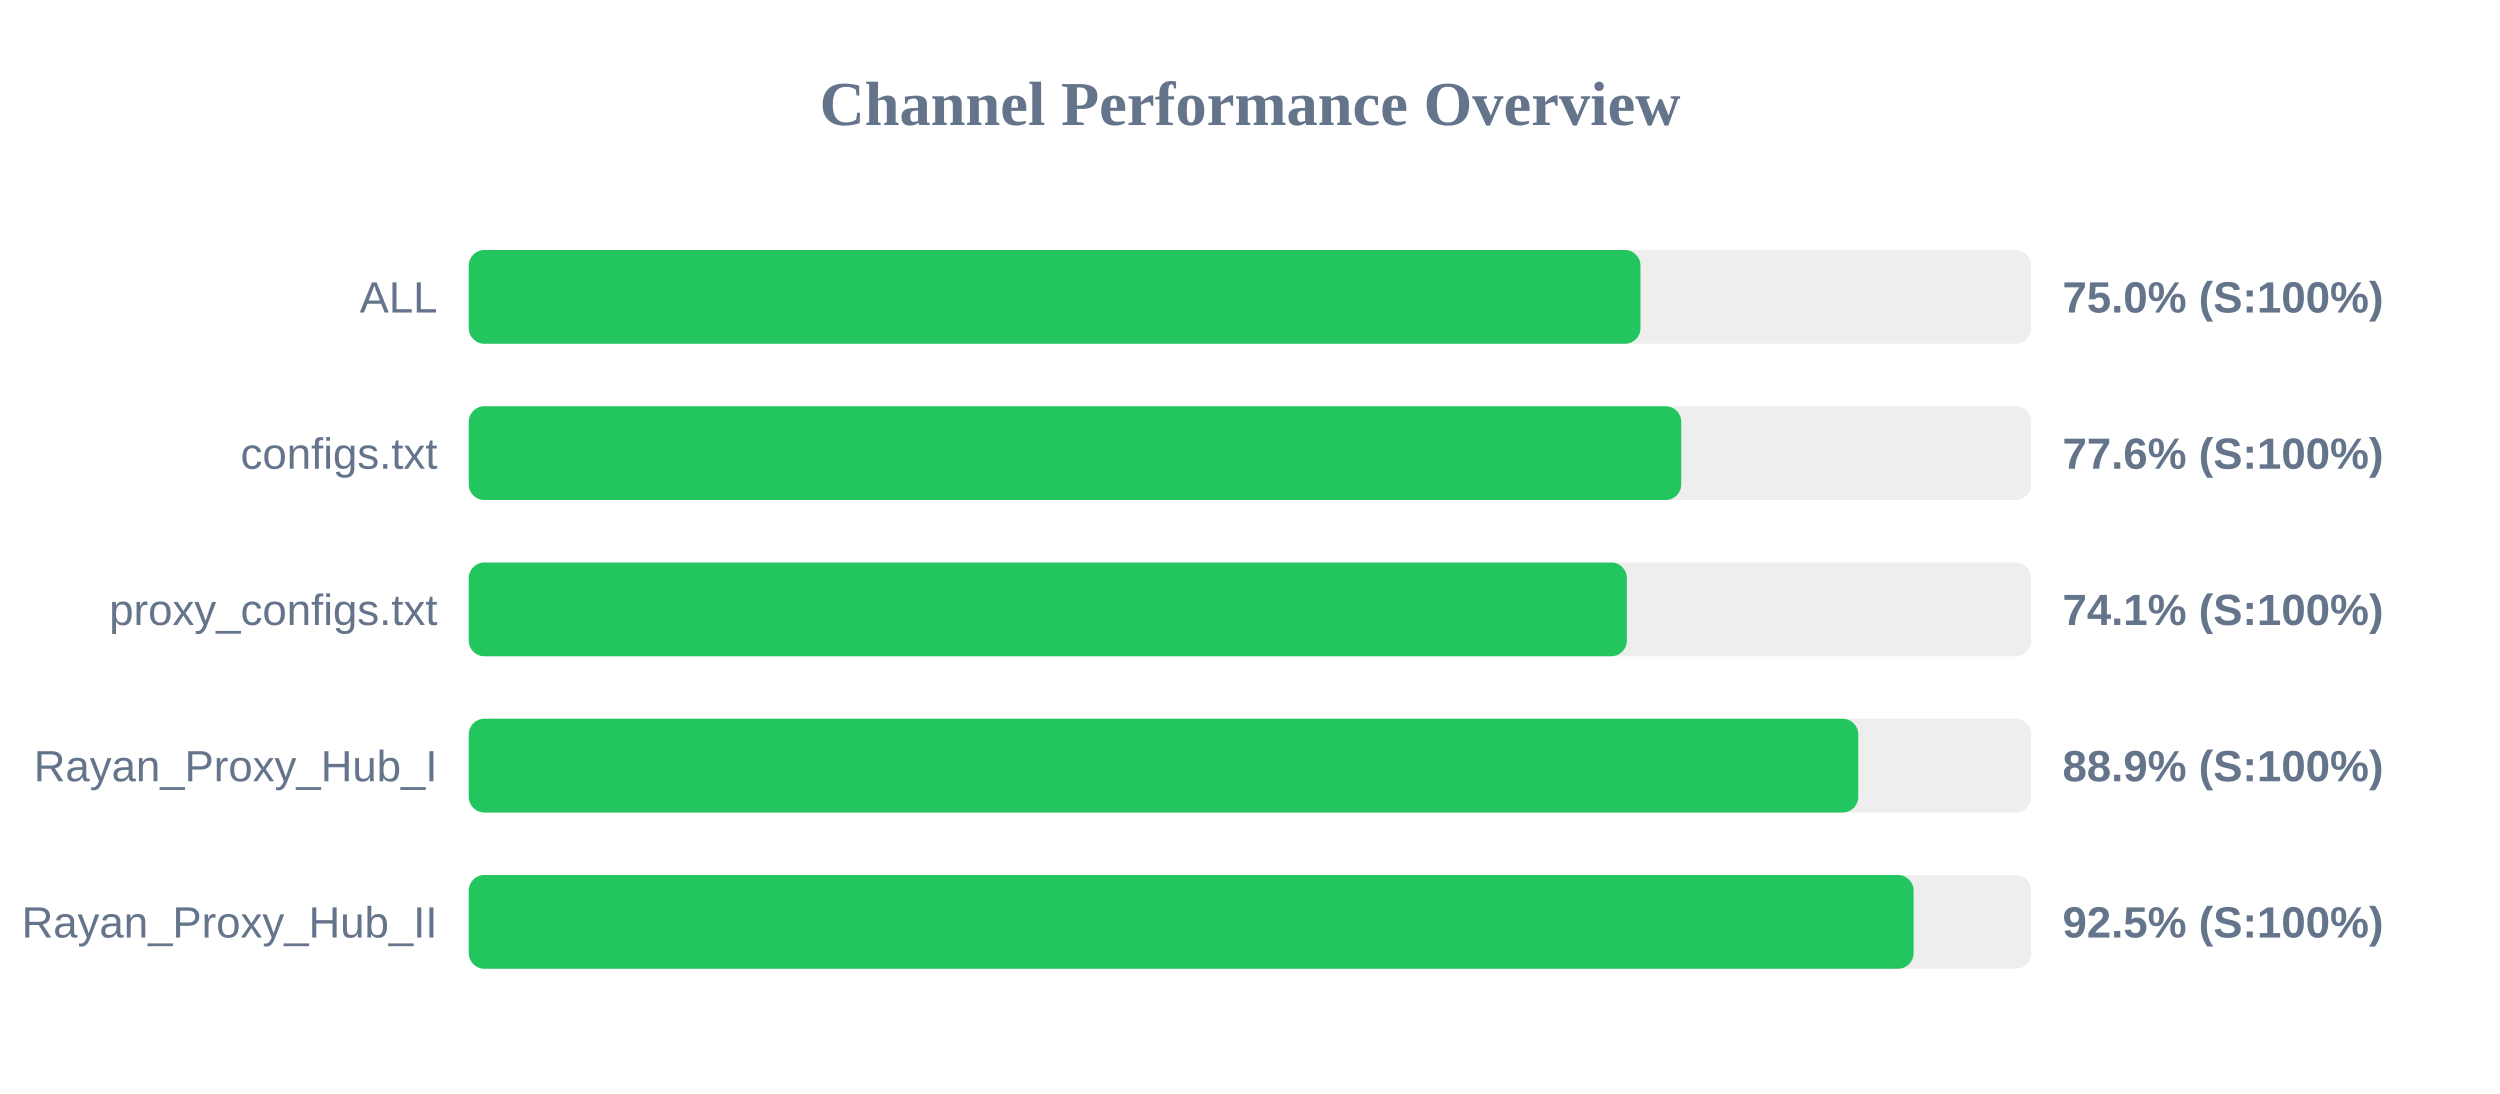
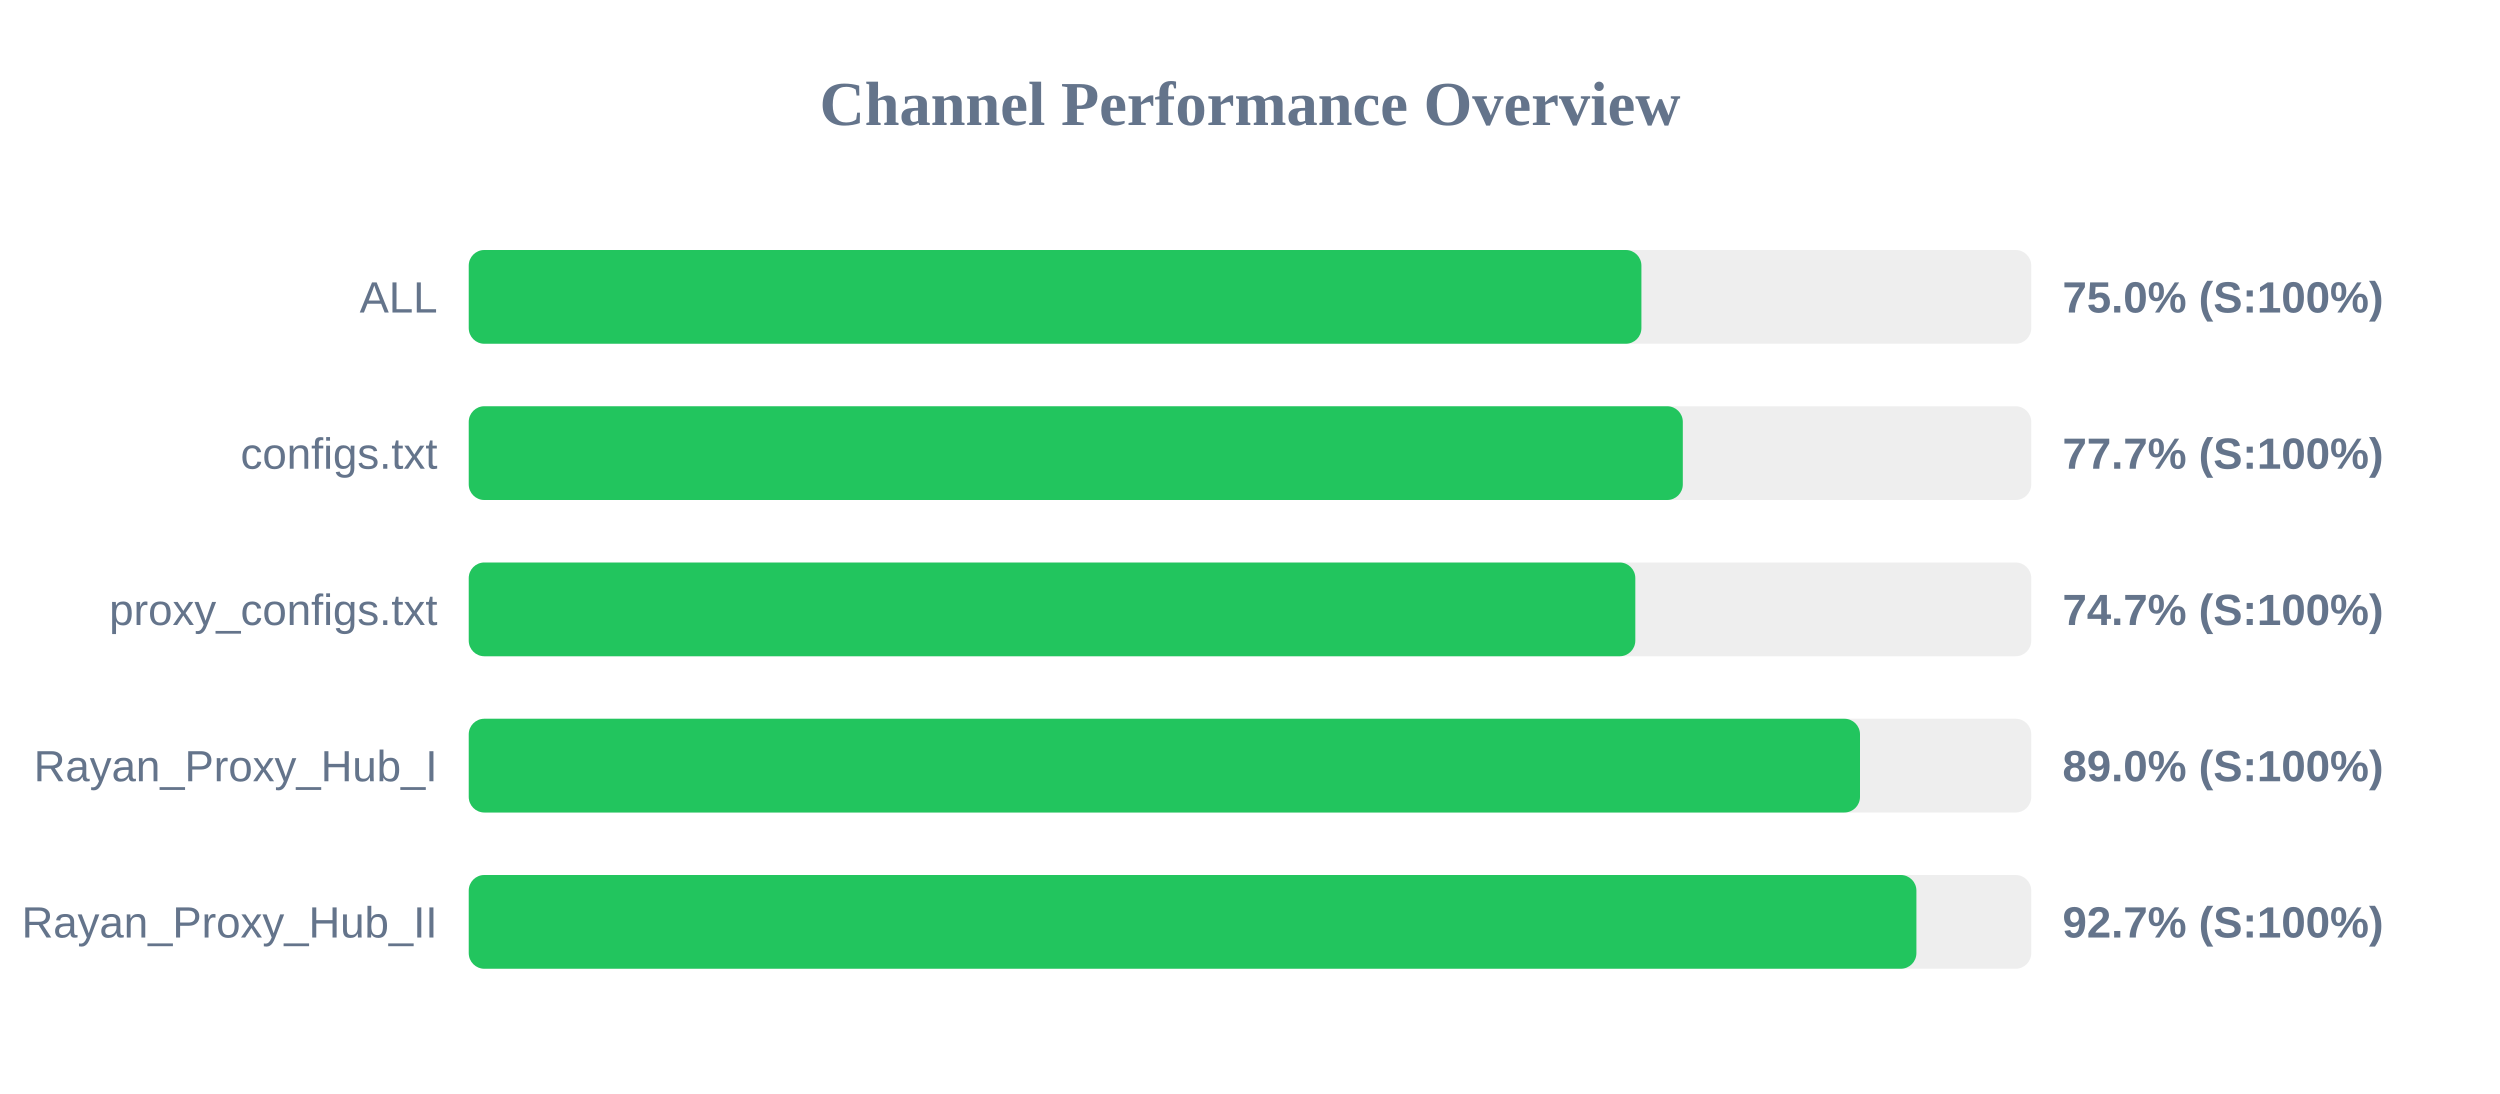
<svg xmlns="http://www.w3.org/2000/svg" width="800" height="350" version="1.1">
  <style>
        .row { font: 14px Arial; fill: #64748b; }
        .score { font: bold 14px Arial; fill: #64748b; }
    </style>
  <text x="400" y="40" text-anchor="middle" font-size="20px" font-weight="bold" fill="#64748b">Channel Performance Overview</text>
  <rect x="150" y="80" width="500" height="30" fill="#eee" rx="5" />
-   <rect x="150" y="80" width="374.95" height="30" fill="#22c55e" rx="5" />
+   <rect x="150" y="80" width="375.25" height="30" fill="#22c55e" rx="5" />
  <text x="140" y="100" text-anchor="end" class="row">ALL</text>
  <text x="660" y="100" text-anchor="start" class="score">75.0% (S:100%)</text>
  <rect x="150" y="130" width="500" height="30" fill="#eee" rx="5" />
-   <rect x="150" y="130" width="388.0" height="30" fill="#22c55e" rx="5" />
+   <rect x="150" y="130" width="388.5" height="30" fill="#22c55e" rx="5" />
  <text x="140" y="150" text-anchor="end" class="row">configs.txt</text>
-   <text x="660" y="150" text-anchor="start" class="score">77.6% (S:100%)</text>
+   <text x="660" y="150" text-anchor="start" class="score">77.7% (S:100%)</text>
  <rect x="150" y="180" width="500" height="30" fill="#eee" rx="5" />
-   <rect x="150" y="180" width="370.6" height="30" fill="#22c55e" rx="5" />
+   <rect x="150" y="180" width="373.3" height="30" fill="#22c55e" rx="5" />
  <text x="140" y="200" text-anchor="end" class="row">proxy_configs.txt</text>
-   <text x="660" y="200" text-anchor="start" class="score">74.1% (S:100%)</text>
+   <text x="660" y="200" text-anchor="start" class="score">74.7% (S:100%)</text>
  <rect x="150" y="230" width="500" height="30" fill="#eee" rx="5" />
-   <rect x="150" y="230" width="444.65" height="30" fill="#22c55e" rx="5" />
+   <rect x="150" y="230" width="445.2" height="30" fill="#22c55e" rx="5" />
  <text x="140" y="250" text-anchor="end" class="row">Rayan_Proxy_Hub_I</text>
-   <text x="660" y="250" text-anchor="start" class="score">88.9% (S:100%)</text>
+   <text x="660" y="250" text-anchor="start" class="score">89.0% (S:100%)</text>
  <rect x="150" y="280" width="500" height="30" fill="#eee" rx="5" />
-   <rect x="150" y="280" width="462.35" height="30" fill="#22c55e" rx="5" />
+   <rect x="150" y="280" width="463.25" height="30" fill="#22c55e" rx="5" />
  <text x="140" y="300" text-anchor="end" class="row">Rayan_Proxy_Hub_II</text>
-   <text x="660" y="300" text-anchor="start" class="score">92.5% (S:100%)</text>
+   <text x="660" y="300" text-anchor="start" class="score">92.7% (S:100%)</text>
</svg>
